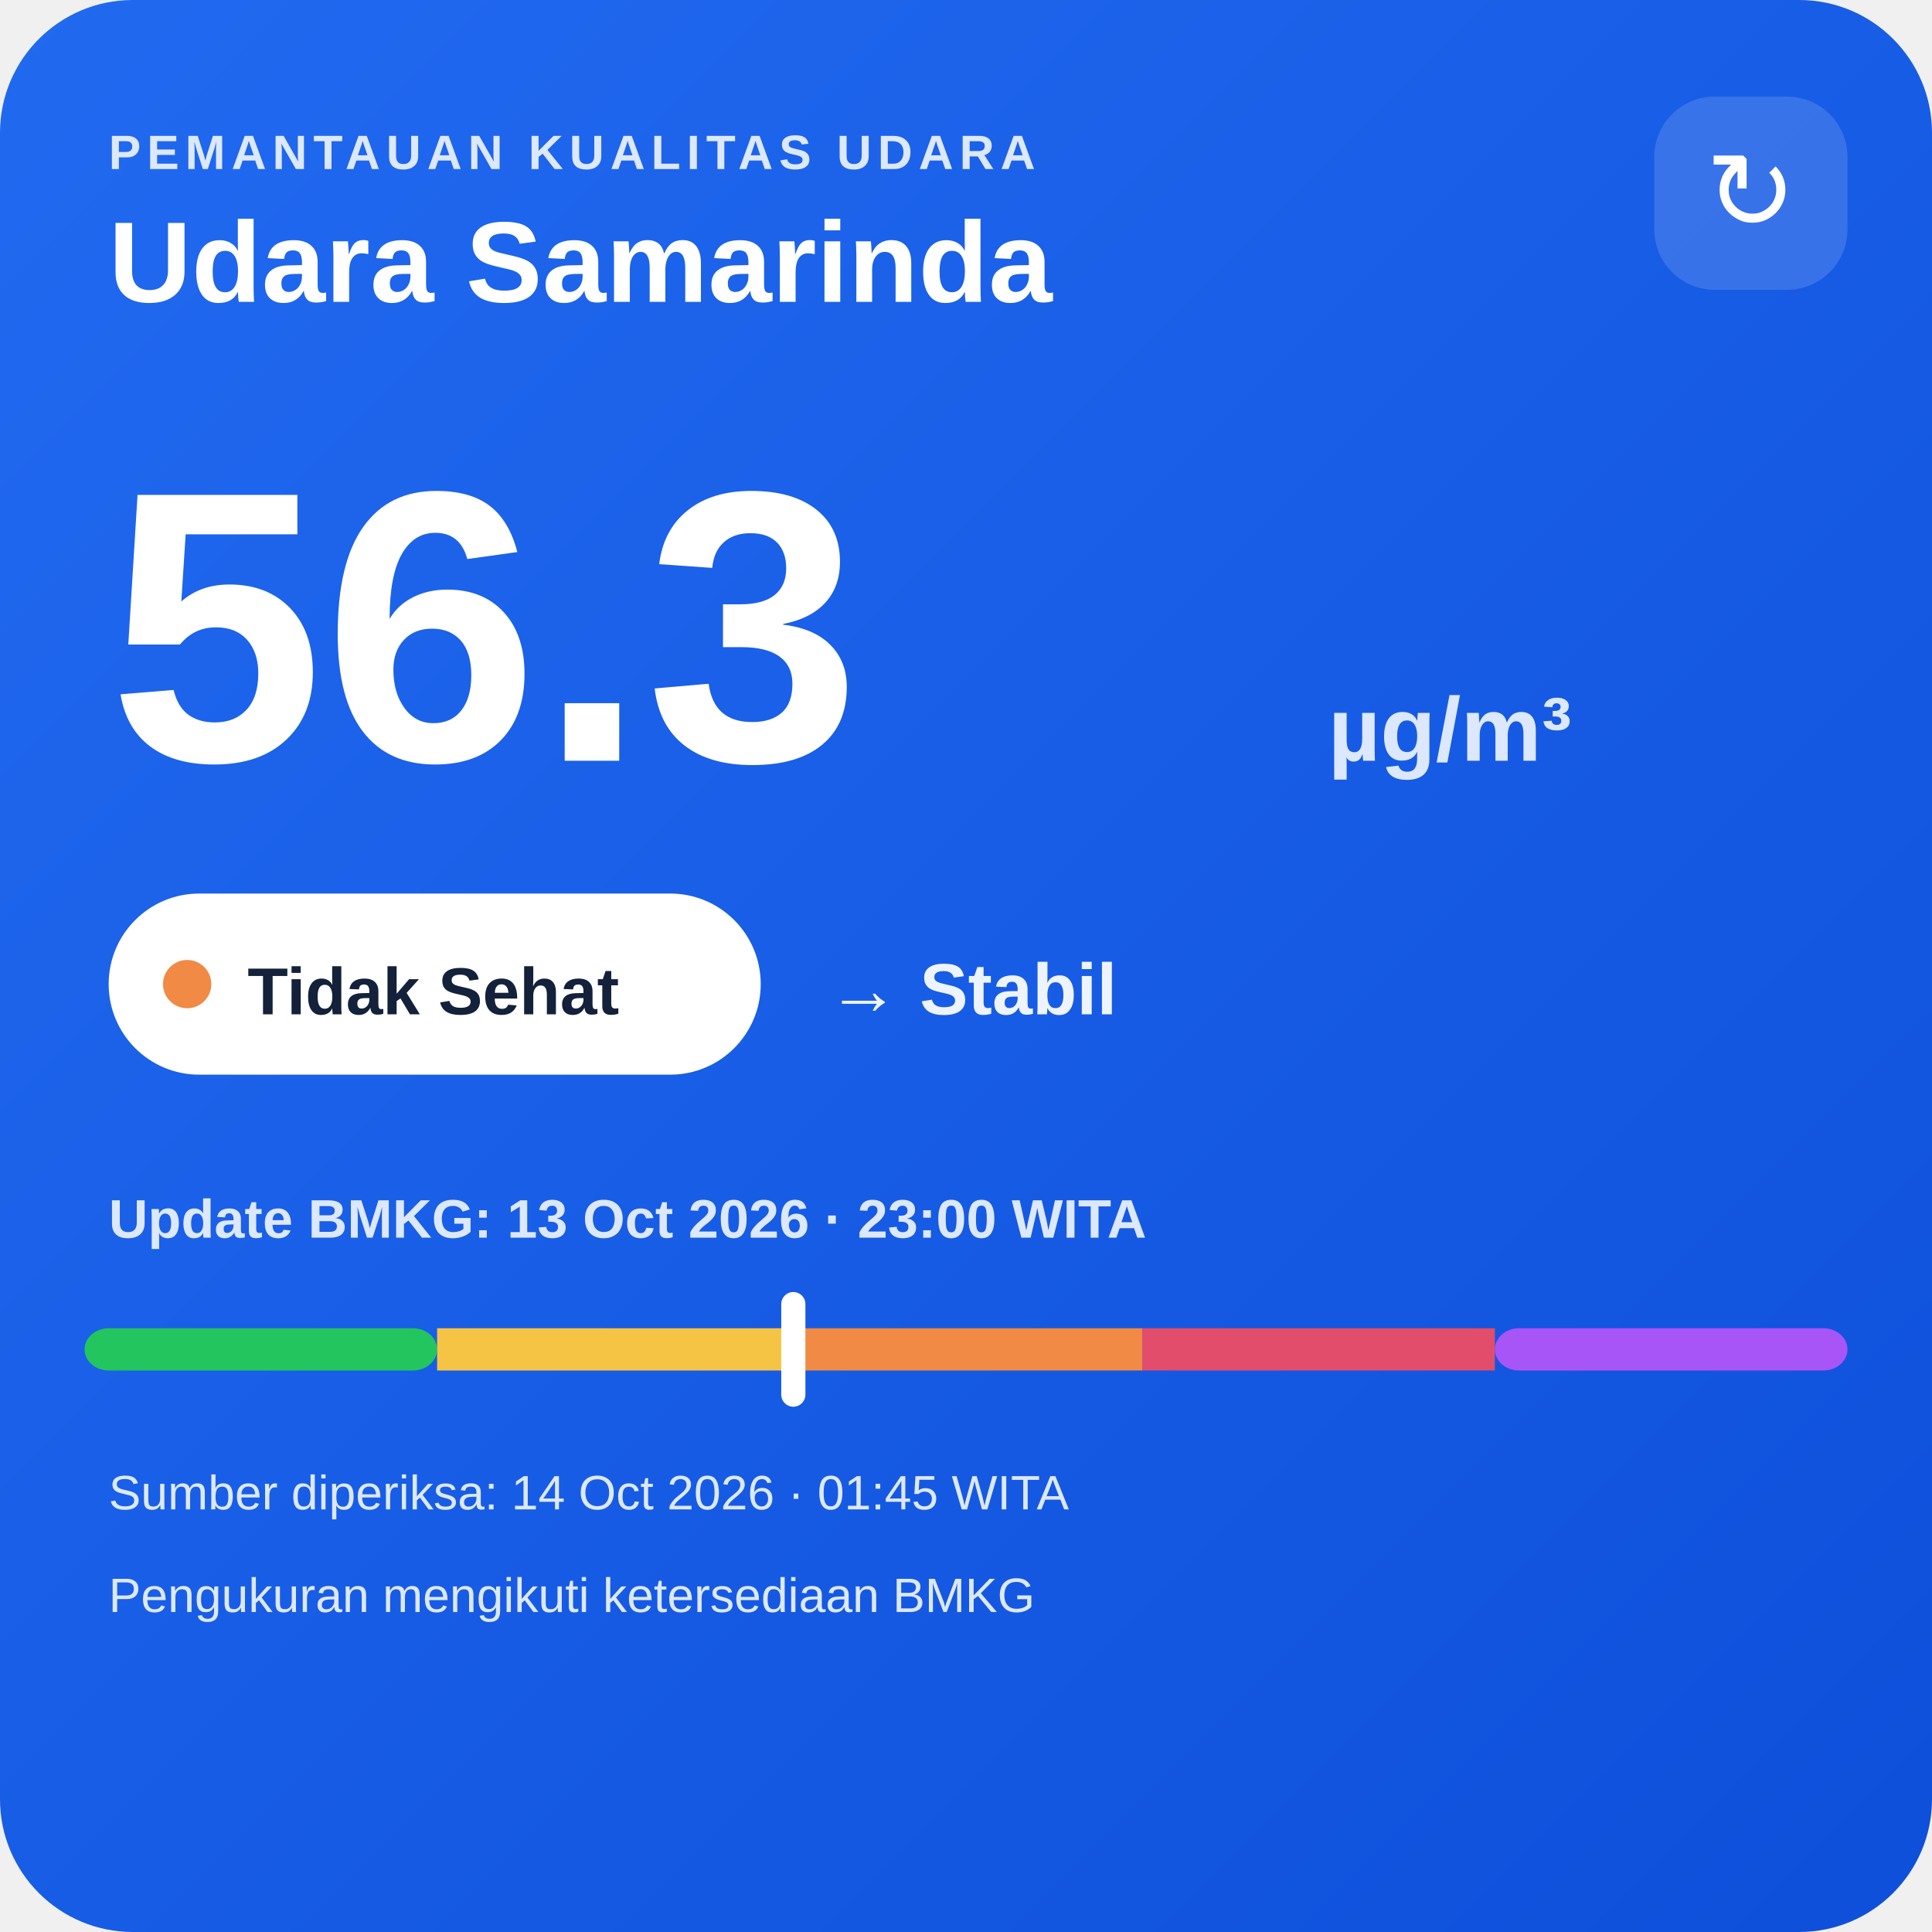
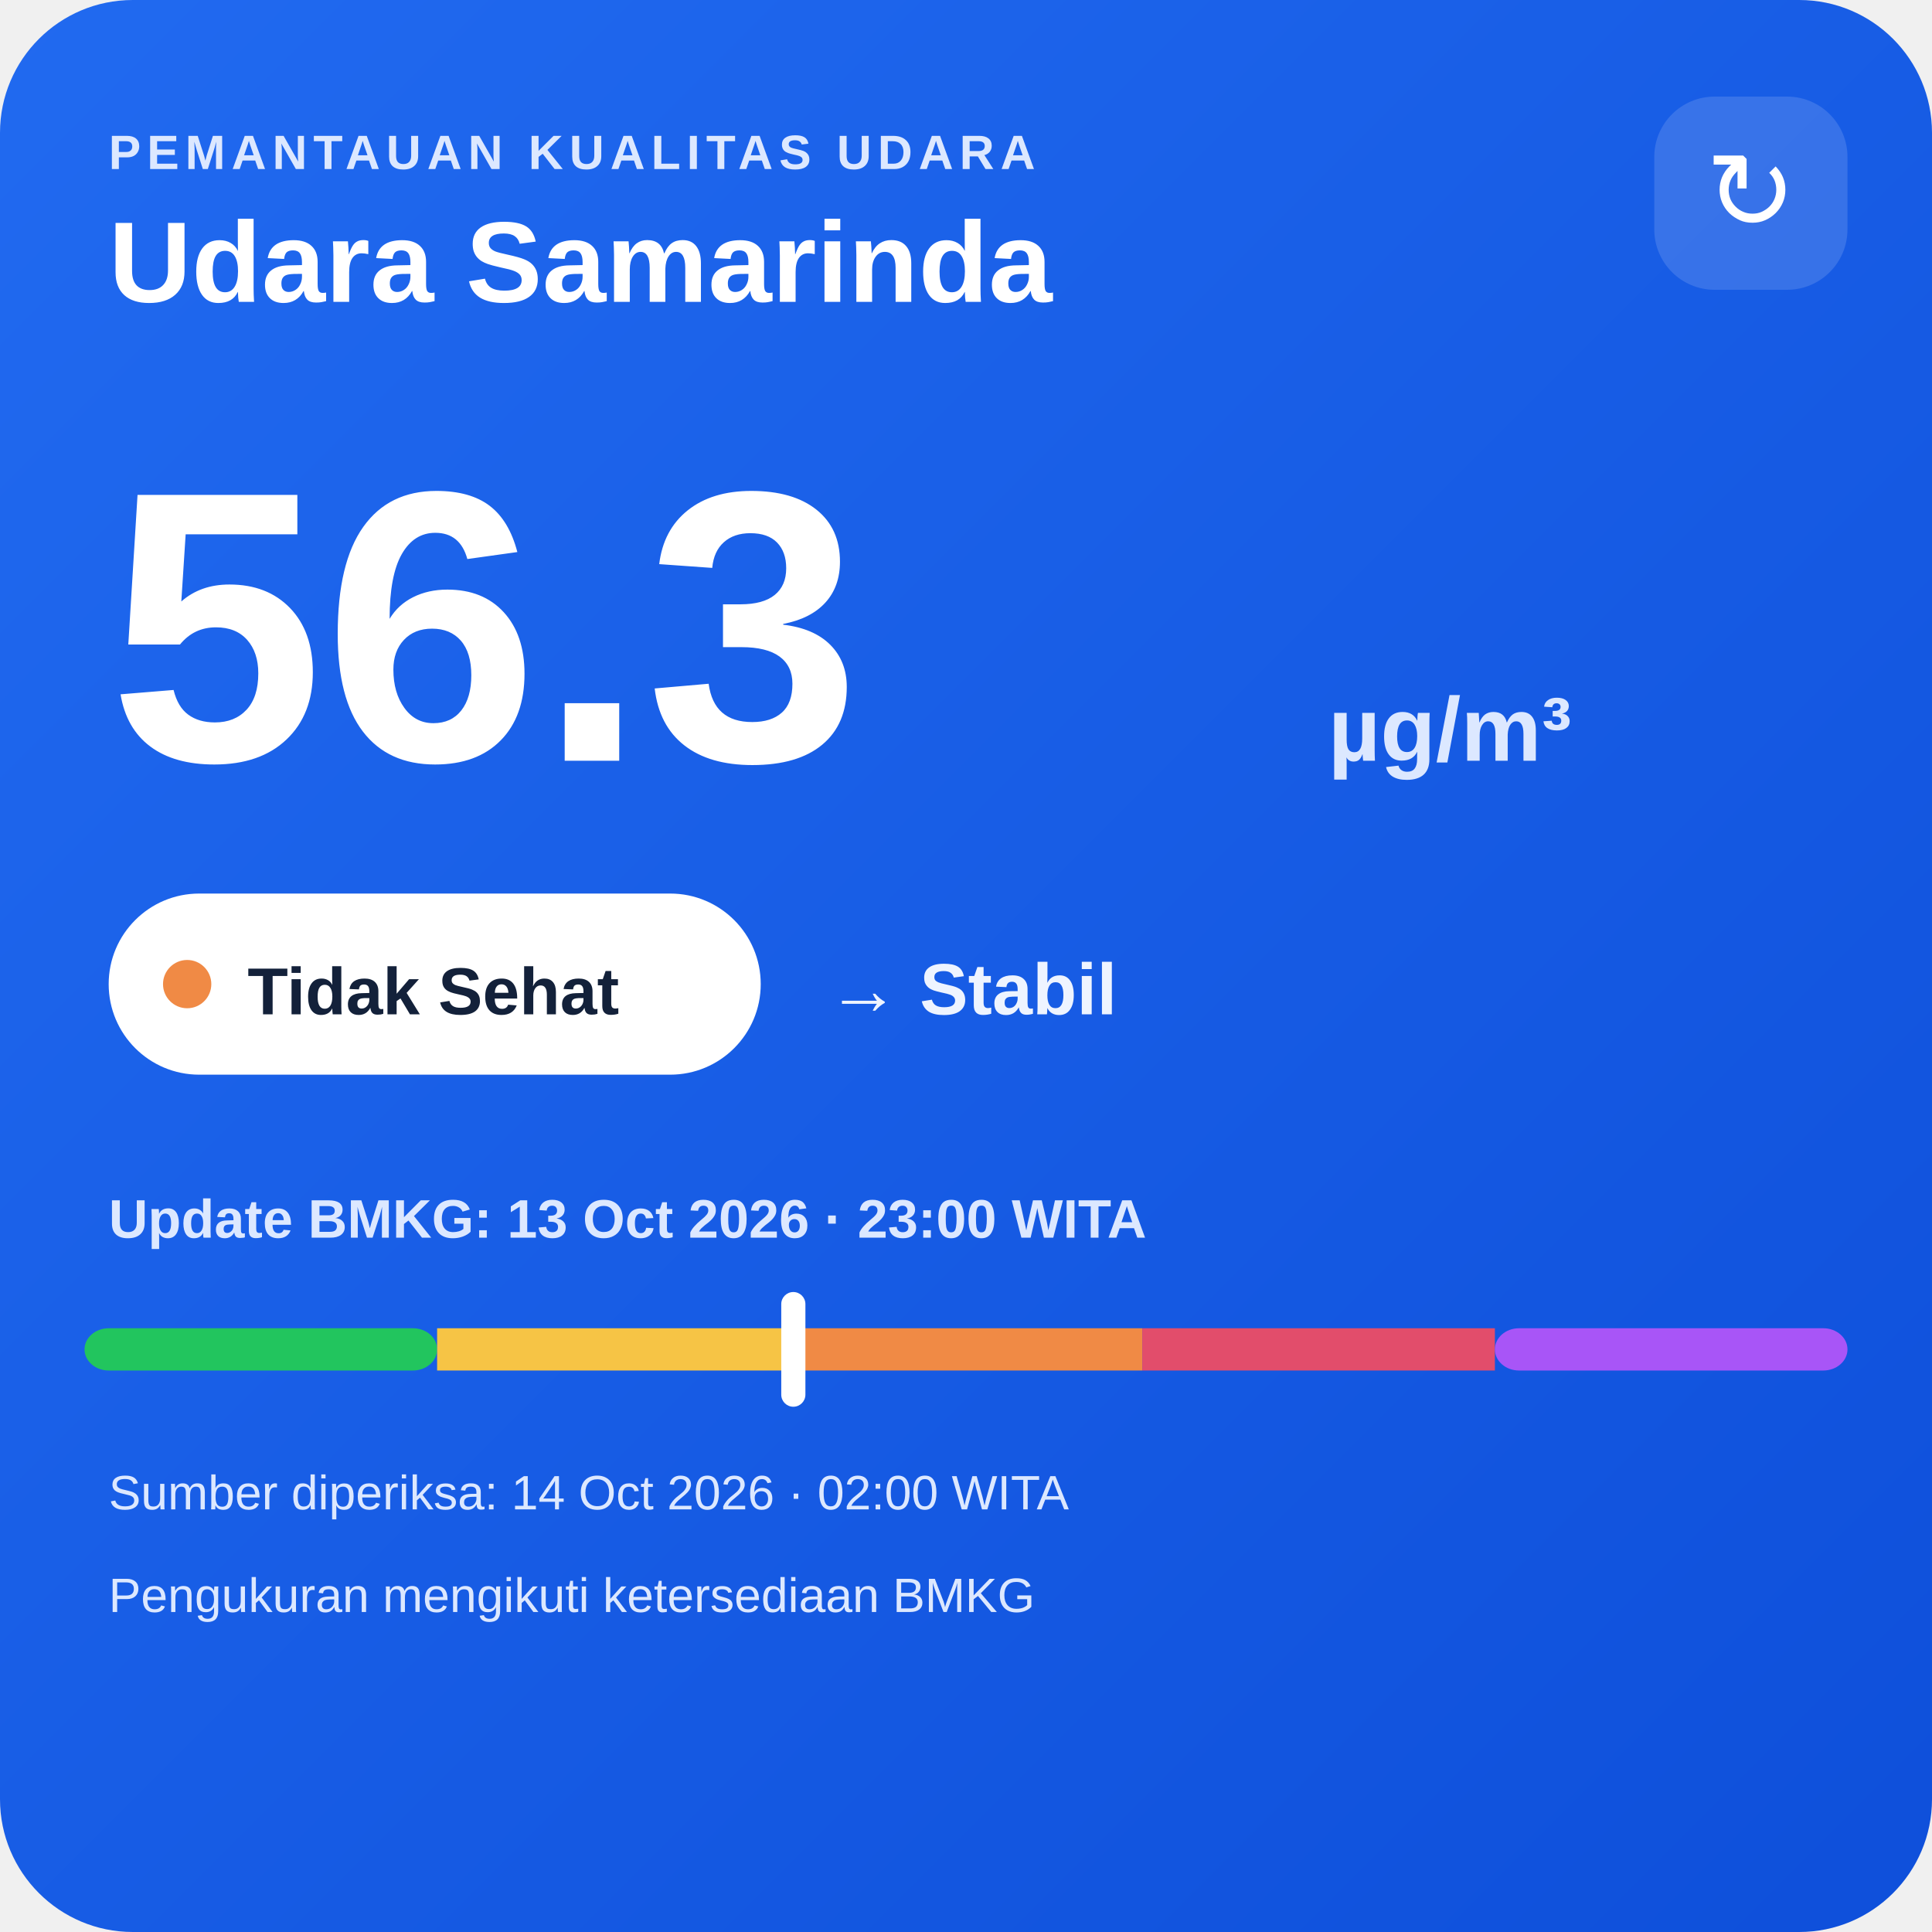
<svg xmlns="http://www.w3.org/2000/svg" width="320" height="320" viewBox="0 0 320 320">
  <defs>
    <linearGradient id="bg" x1="0" y1="0" x2="1" y2="1">
      <stop offset="0" stop-color="#216af0" />
      <stop offset="1" stop-color="#0e4fda" />
    </linearGradient>
  </defs>
  <rect width="320" height="320" rx="22" fill="url(#bg)" />
  <text x="18" y="28" fill="#dce8ff" font-family="Arial,sans-serif" font-size="8" font-weight="700" letter-spacing="1">PEMANTAUAN KUALITAS UDARA</text>
  <text x="18" y="50" fill="#ffffff" font-family="Arial,sans-serif" font-size="19" font-weight="700">Udara Samarinda</text>
  <rect x="274" y="16" width="32" height="32" rx="10" fill="#ffffff" fill-opacity=".14" />
  <text x="290" y="38" text-anchor="middle" fill="#ffffff" font-family="Arial,sans-serif" font-size="18">↻</text>
  <text x="18" y="126" fill="#ffffff" font-family="Arial,sans-serif" font-size="64" font-weight="800">56.3</text>
  <text x="220" y="126" fill="#dce8ff" font-family="Arial,sans-serif" font-size="15" font-weight="700">µg/m³</text>
  <rect x="18" y="148" width="108" height="30" rx="15" fill="#ffffff" />
  <circle cx="31" cy="163" r="4" fill="#f08a45" />
  <text x="41" y="168" fill="#13213a" font-family="Arial,sans-serif" font-size="11" font-weight="700">Tidak Sehat</text>
  <text x="137" y="168" fill="#eef4ff" font-family="Arial,sans-serif" font-size="12" font-weight="700">→ Stabil</text>
  <text x="18" y="205" fill="#dce8ff" font-family="Arial,sans-serif" font-size="9" font-weight="700">Update BMKG: 13 Oct 2026 · 23:00 WITA</text>
  <rect x="14" y="220" width="58.4" height="7" rx="4" fill="#22c55e" />
  <rect x="72.4" y="220" width="58.4" height="7" fill="#f6c445" />
  <rect x="130.8" y="220" width="58.4" height="7" fill="#f08a45" />
  <rect x="189.2" y="220" width="58.4" height="7" fill="#e24d6b" />
  <rect x="247.6" y="220" width="58.4" height="7" rx="4" fill="#a855f7" />
  <rect x="129.4" y="214" width="4" height="19" rx="2" fill="#ffffff" />
-   <text x="18" y="250" fill="#dce8ff" font-family="Arial,sans-serif" font-size="8">Sumber diperiksa: 14 Oct 2026 · 01:45 WITA</text>
+   <text x="18" y="250" fill="#dce8ff" font-family="Arial,sans-serif" font-size="8">Sumber diperiksa: 14 Oct 2026 · 02:00 WITA</text>
  <text x="18" y="267" fill="#dce8ff" font-family="Arial,sans-serif" font-size="8">Pengukuran mengikuti ketersediaan BMKG</text>
</svg>
